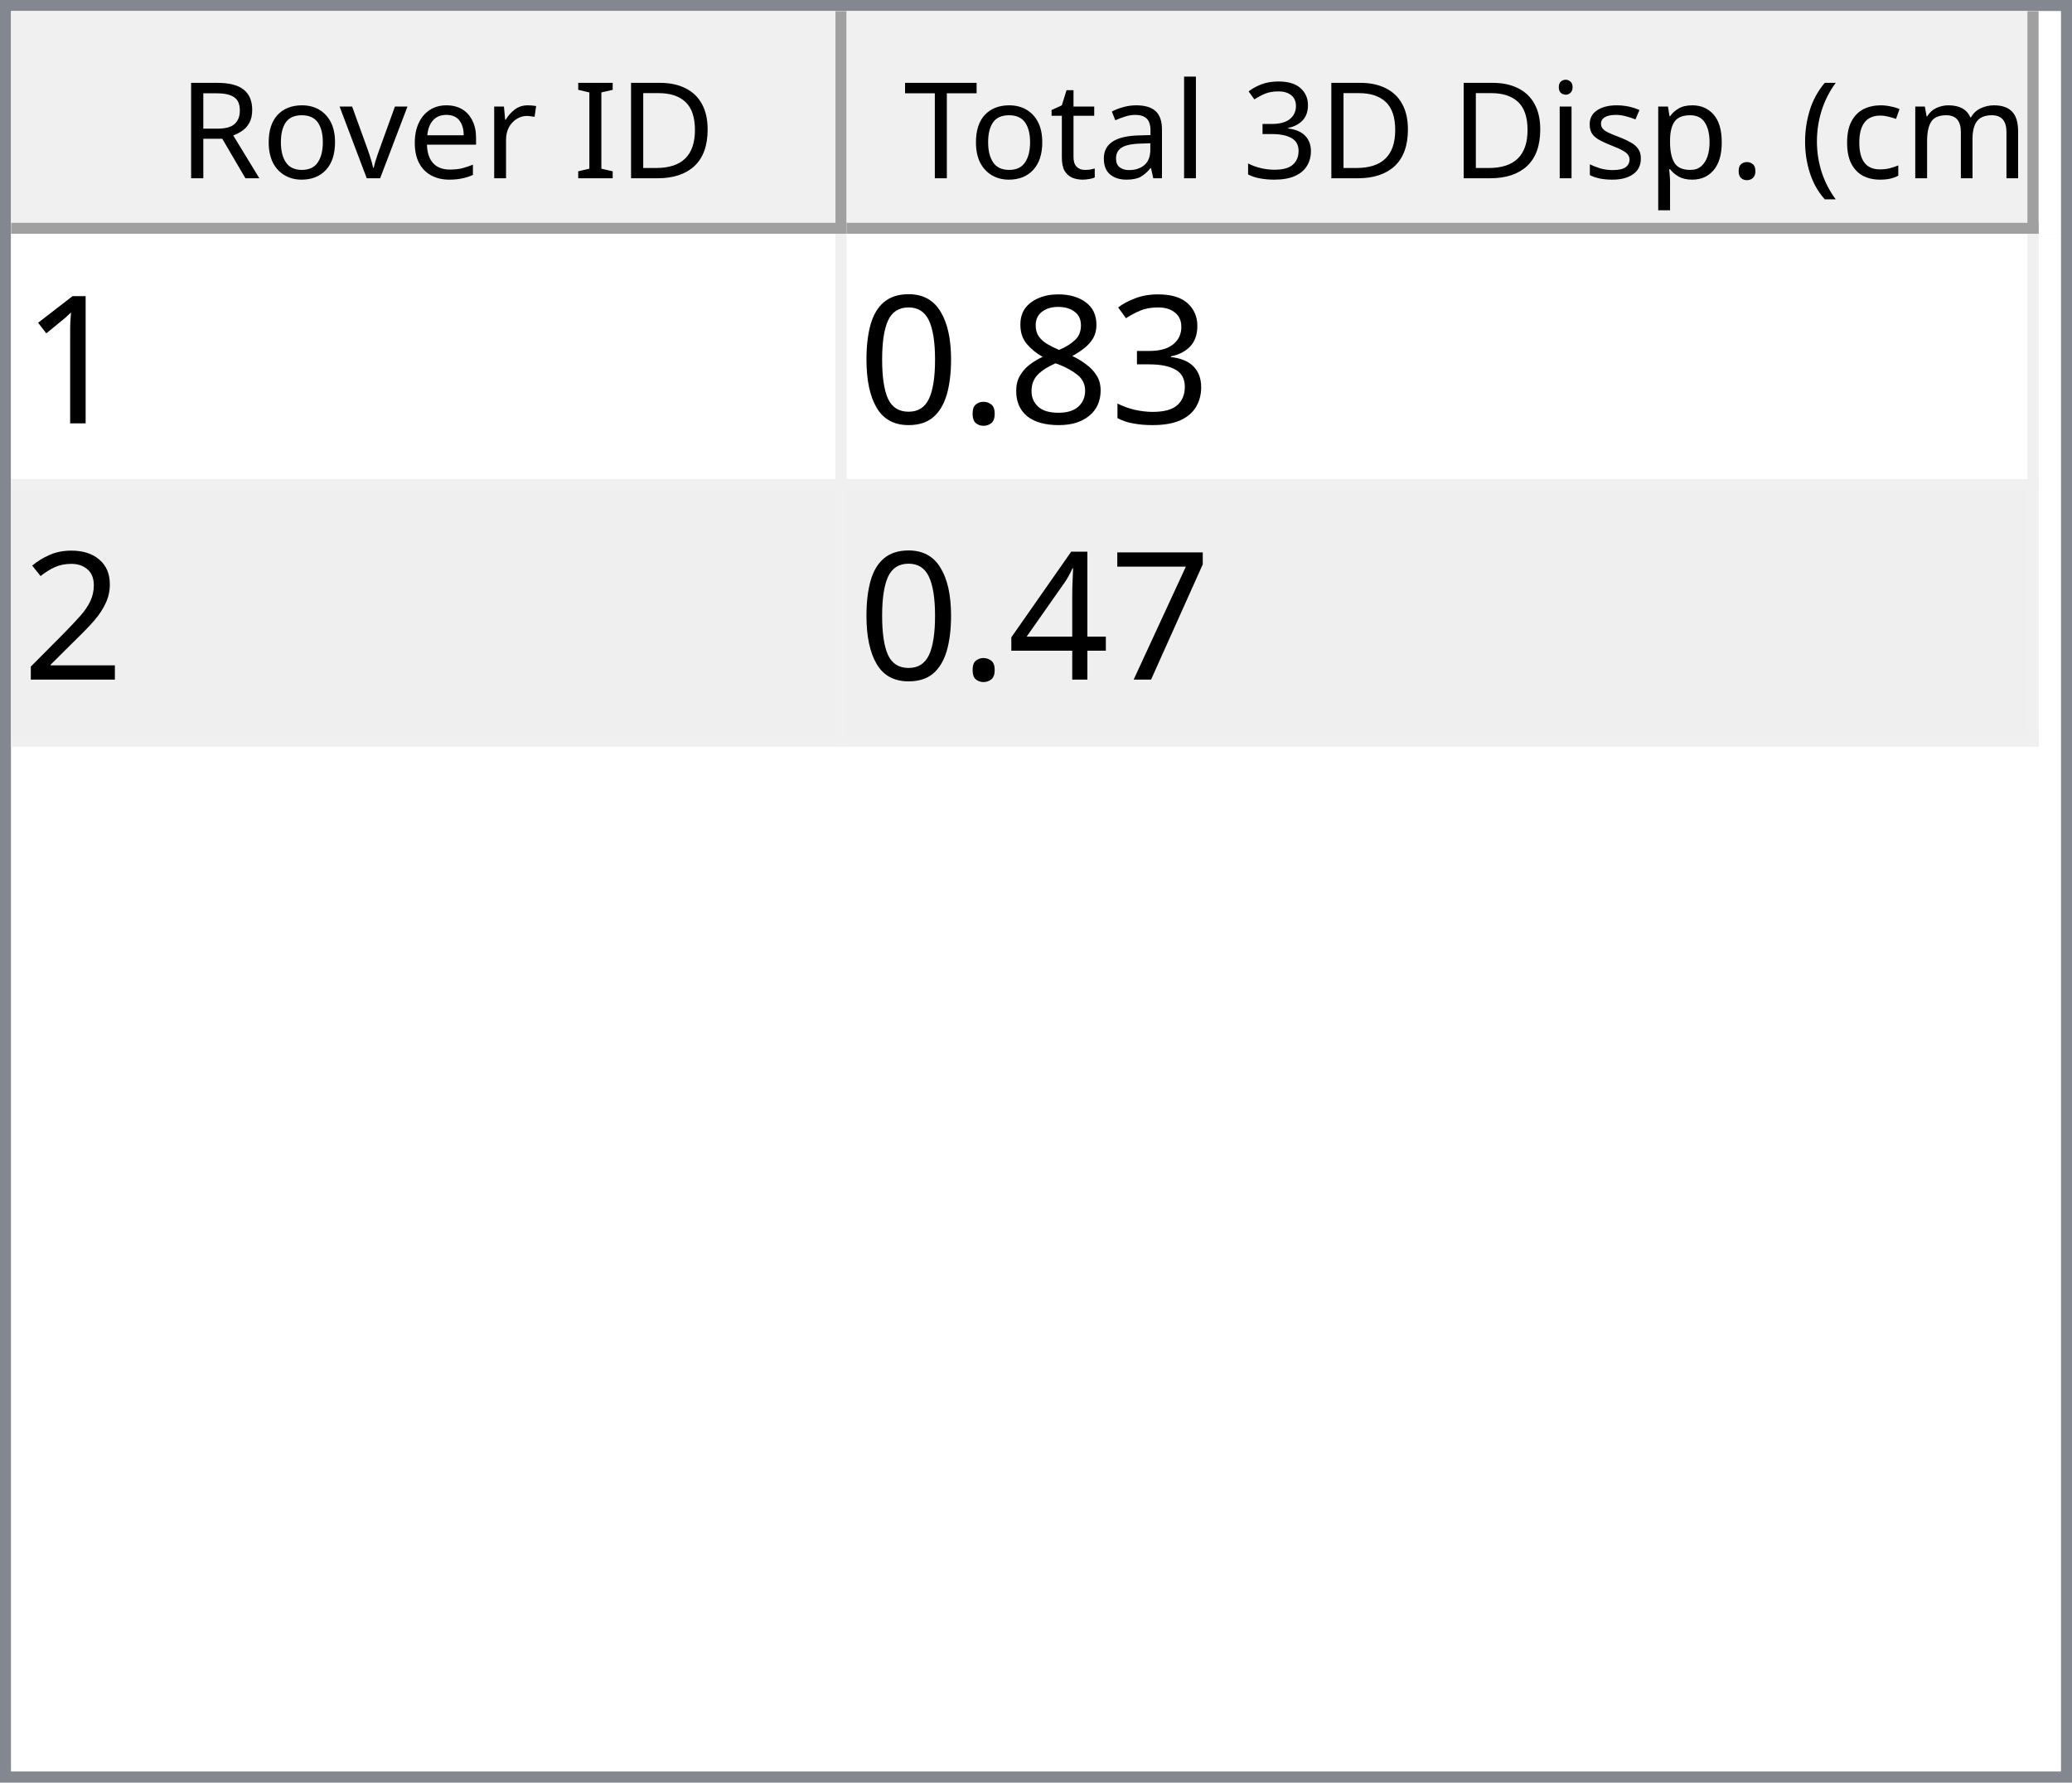
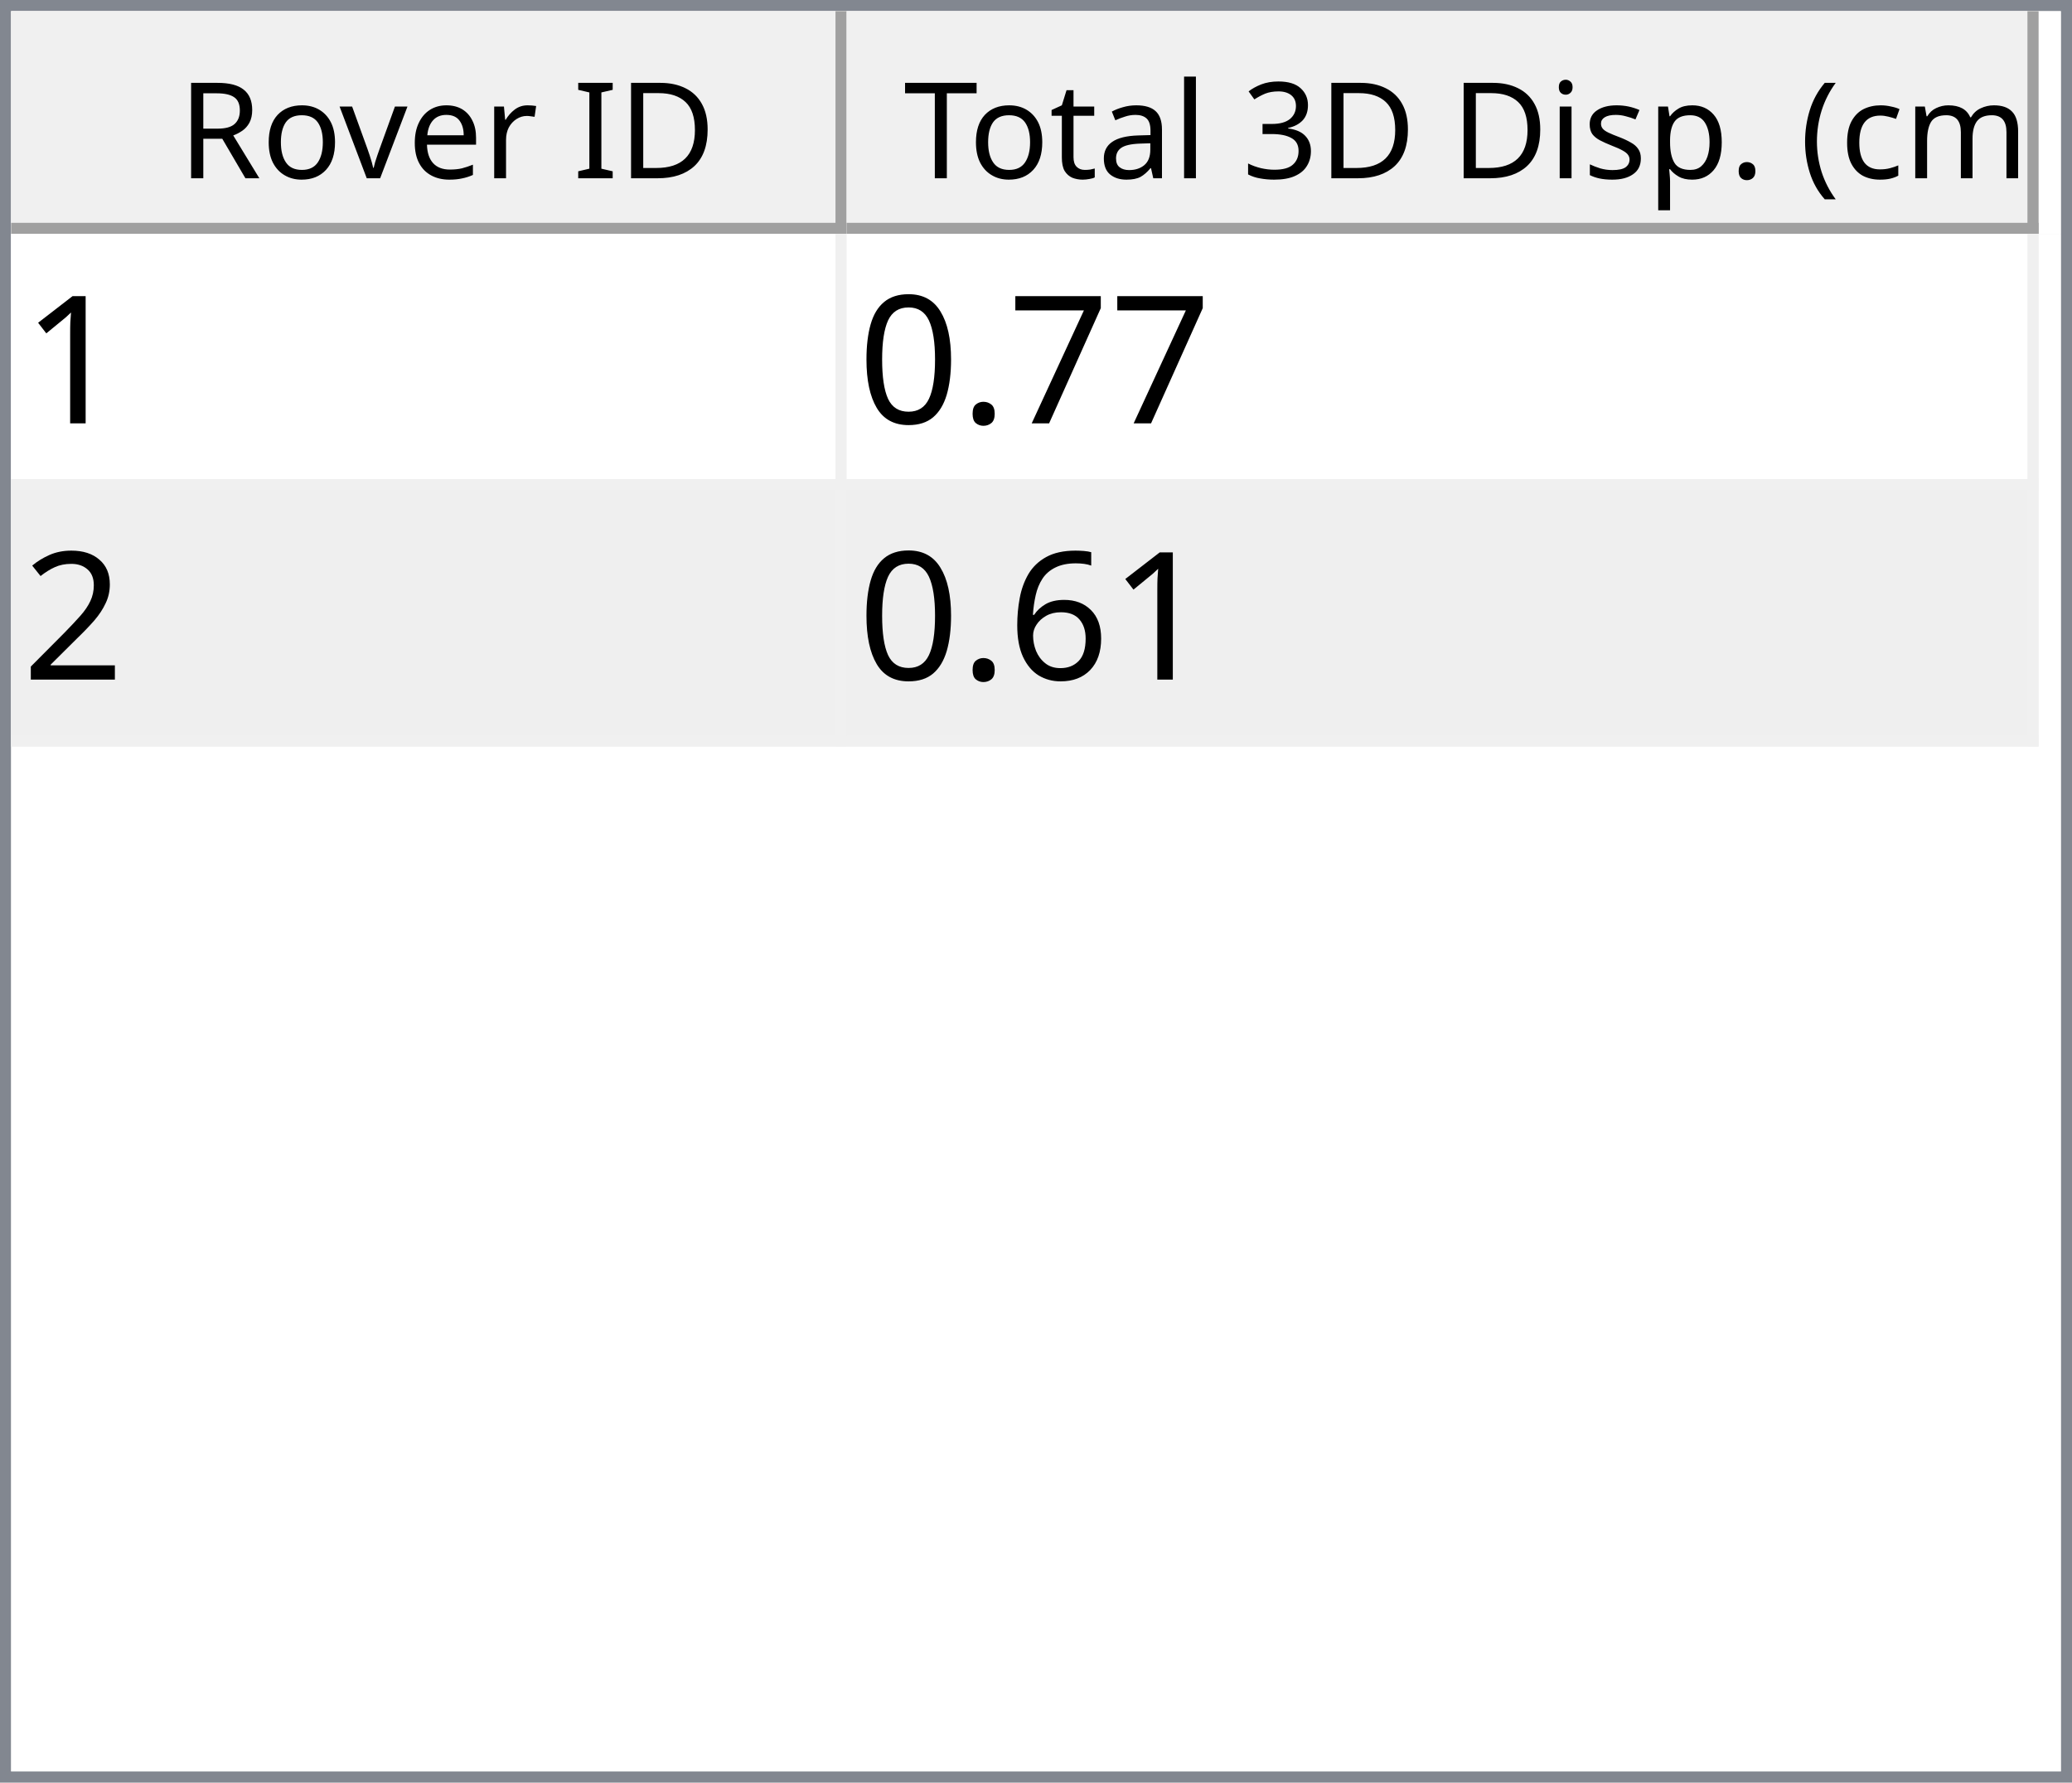
<svg xmlns="http://www.w3.org/2000/svg" style="fill-opacity:1; color-rendering:auto; color-interpolation:auto; text-rendering:auto; stroke:black; stroke-linecap:square; stroke-miterlimit:10; shape-rendering:auto; stroke-opacity:1; fill:black; stroke-dasharray:none; font-weight:normal; stroke-width:1; font-family:'Dialog'; font-style:normal; stroke-linejoin:miter; font-size:12px; stroke-dashoffset:0; image-rendering:auto;" width="186" height="160">
  <defs id="genericDefs" />
  <g>
    <defs id="defs1">
      <clipPath clipPathUnits="userSpaceOnUse" id="clipPath1">
        <path d="M0 0 L186 0 L186 160 L0 160 L0 0 Z" />
      </clipPath>
      <clipPath clipPathUnits="userSpaceOnUse" id="clipPath2">
        <path d="M0 0 L0 160 L186 160 L186 0 Z" />
      </clipPath>
      <clipPath clipPathUnits="userSpaceOnUse" id="clipPath3">
        <path d="M0 0 L0 20 L184 20 L184 0 Z" />
      </clipPath>
      <clipPath clipPathUnits="userSpaceOnUse" id="clipPath4">
        <path d="M0 0 L0 20 L75 20 L75 0 Z" />
      </clipPath>
      <clipPath clipPathUnits="userSpaceOnUse" id="clipPath5">
        <path d="M1 1 L1 19 L74 19 L74 1 Z" />
      </clipPath>
      <clipPath clipPathUnits="userSpaceOnUse" id="clipPath6">
        <path d="M0 0 L0 18 L73 18 L73 0 Z" />
      </clipPath>
      <clipPath clipPathUnits="userSpaceOnUse" id="clipPath7">
        <path d="M-0.5 -0.5 L-0.5 19.5 L74.5 19.5 L74.5 -0.5 Z" />
      </clipPath>
      <clipPath clipPathUnits="userSpaceOnUse" id="clipPath8">
        <path d="M0 0 L0 20 L107 20 L107 0 Z" />
      </clipPath>
      <clipPath clipPathUnits="userSpaceOnUse" id="clipPath9">
        <path d="M1 1 L1 19 L106 19 L106 1 Z" />
      </clipPath>
      <clipPath clipPathUnits="userSpaceOnUse" id="clipPath10">
        <path d="M0 0 L0 18 L105 18 L105 0 Z" />
      </clipPath>
      <clipPath clipPathUnits="userSpaceOnUse" id="clipPath11">
        <path d="M-0.5 -0.5 L-0.5 19.5 L106.5 19.5 L106.5 -0.5 Z" />
      </clipPath>
      <clipPath clipPathUnits="userSpaceOnUse" id="clipPath12">
        <path d="M0 0 L0 138 L184 138 L184 0 Z" />
      </clipPath>
      <clipPath clipPathUnits="userSpaceOnUse" id="clipPath13">
        <path d="M0 0 L0 46 L182 46 L182 0 Z" />
      </clipPath>
      <clipPath clipPathUnits="userSpaceOnUse" id="clipPath14">
        <path d="M-0.5 -0.5 L-0.5 45.5 L181.5 45.5 L181.5 -0.5 Z" />
      </clipPath>
      <clipPath clipPathUnits="userSpaceOnUse" id="clipPath15">
        <path d="M0 0 L0 22 L74 22 L74 0 Z" />
      </clipPath>
      <clipPath clipPathUnits="userSpaceOnUse" id="clipPath16">
        <path d="M0 0 L0 22 L106 22 L106 0 Z" />
      </clipPath>
      <font horiz-adv-x="64.551" id="font1">
        <font-face ascent="107.91" descent="25.098" units-per-em="100" style="font-style:normal; font-family:Segoe UI; font-weight:normal;" />
        <missing-glyph horiz-adv-x="64.551" d="M8.109 0 L8.109 68.266 L56.453 68.266 L56.453 0 L8.109 0 ZM15.328 7.234 L49.219 7.234 L49.219 61.031 L15.328 61.031 L15.328 7.234 Z" />
        <glyph unicode="D" horiz-adv-x="70.117" d="M9.188 0 L9.188 70.016 L28.516 70.016 Q65.531 70.016 65.531 35.891 Q65.531 19.672 55.25 9.836 Q44.969 0 27.734 0 L9.188 0 ZM17.391 62.594 L17.391 7.422 L27.828 7.422 Q41.609 7.422 49.273 14.797 Q56.938 22.172 56.938 35.688 Q56.938 62.594 28.328 62.594 L17.391 62.594 Z" />
        <glyph unicode="I" horiz-adv-x="26.611" d="M17.391 0 L9.188 0 L9.188 70.016 L17.391 70.016 L17.391 0 Z" />
        <glyph unicode=" " horiz-adv-x="27.393" d="" />
        <glyph unicode="r" horiz-adv-x="34.766" d="M34.188 41.891 Q32.078 43.5 28.125 43.5 Q23 43.5 19.555 38.672 Q16.109 33.844 16.109 25.484 L16.109 0 L8.109 0 L8.109 50 L16.109 50 L16.109 39.703 L16.312 39.703 Q18.016 44.969 21.531 47.922 Q25.047 50.875 29.391 50.875 Q32.516 50.875 34.188 50.203 L34.188 41.891 Z" />
        <glyph unicode="e" horiz-adv-x="52.295" d="M48.297 23 L12.984 23 Q13.188 14.656 17.484 10.109 Q21.781 5.562 29.297 5.562 Q37.75 5.562 44.828 11.141 L44.828 3.609 Q38.234 -1.172 27.391 -1.172 Q16.797 -1.172 10.742 5.641 Q4.688 12.453 4.688 24.812 Q4.688 36.469 11.305 43.82 Q17.922 51.172 27.734 51.172 Q37.547 51.172 42.922 44.828 Q48.297 38.484 48.297 27.203 L48.297 23 ZM40.094 29.781 Q40.047 36.719 36.75 40.578 Q33.453 44.438 27.594 44.438 Q21.922 44.438 17.969 40.383 Q14.016 36.328 13.094 29.781 L40.094 29.781 Z" />
        <glyph unicode="v" horiz-adv-x="47.9" d="M47.406 50 L27.484 0 L19.625 0 L0.688 50 L9.469 50 L22.172 13.672 Q23.578 9.672 23.922 6.688 L24.125 6.688 Q24.609 10.453 25.688 13.484 L38.969 50 L47.406 50 Z" />
        <glyph unicode="o" horiz-adv-x="58.594" d="M29 -1.172 Q17.922 -1.172 11.305 5.836 Q4.688 12.844 4.688 24.422 Q4.688 37.016 11.57 44.094 Q18.453 51.172 30.172 51.172 Q41.359 51.172 47.633 44.289 Q53.906 37.406 53.906 25.203 Q53.906 13.234 47.141 6.031 Q40.375 -1.172 29 -1.172 ZM29.594 44.438 Q21.875 44.438 17.383 39.188 Q12.891 33.938 12.891 24.703 Q12.891 15.828 17.43 10.695 Q21.969 5.562 29.594 5.562 Q37.359 5.562 41.531 10.594 Q45.703 15.625 45.703 24.906 Q45.703 34.281 41.531 39.359 Q37.359 44.438 29.594 44.438 Z" />
        <glyph unicode="R" horiz-adv-x="59.814" d="M59.375 0 L49.609 0 L37.891 19.625 Q36.281 22.359 34.766 24.289 Q33.25 26.219 31.664 27.438 Q30.078 28.656 28.25 29.219 Q26.422 29.781 24.125 29.781 L17.391 29.781 L17.391 0 L9.188 0 L9.188 70.016 L30.078 70.016 Q34.672 70.016 38.555 68.867 Q42.438 67.719 45.289 65.375 Q48.141 63.031 49.758 59.547 Q51.375 56.062 51.375 51.375 Q51.375 47.703 50.273 44.656 Q49.172 41.609 47.148 39.211 Q45.125 36.812 42.266 35.133 Q39.406 33.453 35.844 32.516 L35.844 32.328 Q37.594 31.547 38.891 30.547 Q40.188 29.547 41.359 28.18 Q42.531 26.812 43.68 25.078 Q44.828 23.344 46.234 21.047 L59.375 0 ZM17.391 62.594 L17.391 37.203 L28.516 37.203 Q31.594 37.203 34.203 38.133 Q36.812 39.062 38.719 40.797 Q40.625 42.531 41.703 45.047 Q42.781 47.562 42.781 50.688 Q42.781 56.297 39.141 59.445 Q35.5 62.594 28.609 62.594 L17.391 62.594 Z" />
        <glyph unicode=")" horiz-adv-x="30.176" d="M8.297 -15.922 L1.172 -15.922 Q16.406 2.344 16.406 26.812 Q16.406 51.469 1.078 70.016 L8.297 70.016 Q23.531 52.156 23.531 26.703 Q23.531 1.375 8.297 -15.922 Z" />
        <glyph unicode="m" horiz-adv-x="86.133" d="M79.109 0 L71.094 0 L71.094 28.719 Q71.094 37.016 68.531 40.727 Q65.969 44.438 59.906 44.438 Q54.781 44.438 51.195 39.75 Q47.609 35.062 47.609 28.516 L47.609 0 L39.594 0 L39.594 29.688 Q39.594 44.438 28.219 44.438 Q22.953 44.438 19.531 40.016 Q16.109 35.594 16.109 28.516 L16.109 0 L8.109 0 L8.109 50 L16.109 50 L16.109 42.094 L16.312 42.094 Q21.625 51.172 31.844 51.172 Q36.969 51.172 40.773 48.312 Q44.578 45.453 46 40.828 Q51.562 51.172 62.594 51.172 Q79.109 51.172 79.109 30.812 L79.109 0 Z" />
        <glyph unicode="c" horiz-adv-x="46.191" d="M42.188 2.297 Q36.422 -1.172 28.516 -1.172 Q17.828 -1.172 11.258 5.789 Q4.688 12.75 4.688 23.828 Q4.688 36.188 11.766 43.68 Q18.844 51.172 30.672 51.172 Q37.25 51.172 42.281 48.734 L42.281 40.531 Q36.719 44.438 30.375 44.438 Q22.703 44.438 17.797 38.945 Q12.891 33.453 12.891 24.516 Q12.891 15.719 17.508 10.641 Q22.125 5.562 29.891 5.562 Q36.422 5.562 42.188 9.906 L42.188 2.297 Z" />
        <glyph unicode="(" horiz-adv-x="30.176" d="M29.109 -15.922 L21.969 -15.922 Q6.844 1.375 6.844 26.703 Q6.844 52.156 21.969 70.016 L29.203 70.016 Q13.875 51.469 13.875 26.812 Q13.875 2.344 29.109 -15.922 Z" />
        <glyph unicode="." horiz-adv-x="21.68" d="M10.891 -1.078 Q8.641 -1.078 7.055 0.539 Q5.469 2.156 5.469 4.391 Q5.469 6.641 7.055 8.273 Q8.641 9.906 10.891 9.906 Q13.188 9.906 14.797 8.273 Q16.406 6.641 16.406 4.391 Q16.406 2.156 14.797 0.539 Q13.188 -1.078 10.891 -1.078 Z" />
        <glyph unicode="p" horiz-adv-x="58.789" d="M16.312 7.234 L16.109 7.234 L16.109 -23 L8.109 -23 L8.109 50 L16.109 50 L16.109 41.219 L16.312 41.219 Q22.219 51.172 33.594 51.172 Q43.266 51.172 48.688 44.461 Q54.109 37.75 54.109 26.469 Q54.109 13.922 48 6.375 Q41.891 -1.172 31.297 -1.172 Q21.578 -1.172 16.312 7.234 ZM16.109 27.391 L16.109 20.406 Q16.109 14.203 20.141 9.883 Q24.172 5.562 30.375 5.562 Q37.641 5.562 41.773 11.133 Q45.906 16.703 45.906 26.609 Q45.906 34.969 42.047 39.703 Q38.188 44.438 31.594 44.438 Q24.609 44.438 20.359 39.578 Q16.109 34.719 16.109 27.391 Z" />
        <glyph unicode="s" horiz-adv-x="42.432" d="M5.078 1.812 L5.078 10.406 Q11.625 5.562 19.484 5.562 Q30.031 5.562 30.031 12.594 Q30.031 14.594 29.125 15.992 Q28.219 17.391 26.68 18.461 Q25.141 19.531 23.07 20.383 Q21 21.234 18.609 22.172 Q15.281 23.484 12.766 24.828 Q10.25 26.172 8.57 27.859 Q6.891 29.547 6.031 31.695 Q5.172 33.844 5.172 36.719 Q5.172 40.234 6.789 42.945 Q8.406 45.656 11.086 47.484 Q13.766 49.312 17.211 50.242 Q20.656 51.172 24.312 51.172 Q30.812 51.172 35.938 48.922 L35.938 40.828 Q30.422 44.438 23.25 44.438 Q21 44.438 19.195 43.922 Q17.391 43.406 16.094 42.477 Q14.797 41.547 14.086 40.258 Q13.375 38.969 13.375 37.406 Q13.375 35.453 14.086 34.133 Q14.797 32.812 16.164 31.789 Q17.531 30.766 19.484 29.938 Q21.438 29.109 23.922 28.125 Q27.25 26.859 29.883 25.516 Q32.516 24.172 34.375 22.484 Q36.234 20.797 37.234 18.602 Q38.234 16.406 38.234 13.375 Q38.234 9.672 36.602 6.938 Q34.969 4.203 32.234 2.398 Q29.5 0.594 25.93 -0.289 Q22.359 -1.172 18.453 -1.172 Q10.75 -1.172 5.078 1.812 Z" />
        <glyph unicode="i" horiz-adv-x="24.219" d="M12.203 62.703 Q10.062 62.703 8.547 64.164 Q7.031 65.625 7.031 67.875 Q7.031 70.125 8.547 71.609 Q10.062 73.094 12.203 73.094 Q14.406 73.094 15.945 71.609 Q17.484 70.125 17.484 67.875 Q17.484 65.719 15.945 64.211 Q14.406 62.703 12.203 62.703 ZM16.109 0 L8.109 0 L8.109 50 L16.109 50 L16.109 0 Z" />
        <glyph unicode="3" horiz-adv-x="53.906" d="M46.531 19.828 Q46.531 15.094 44.75 11.211 Q42.969 7.328 39.719 4.57 Q36.469 1.812 31.93 0.297 Q27.391 -1.219 21.922 -1.219 Q11.922 -1.219 6 2.594 L6 11.188 Q13.094 5.609 22.219 5.609 Q25.875 5.609 28.828 6.539 Q31.781 7.469 33.906 9.227 Q36.031 10.984 37.18 13.477 Q38.328 15.969 38.328 19.094 Q38.328 32.812 18.797 32.812 L12.984 32.812 L12.984 39.594 L18.5 39.594 Q35.797 39.594 35.797 52.484 Q35.797 64.406 22.609 64.406 Q15.188 64.406 8.688 59.422 L8.688 67.188 Q15.375 71.188 24.609 71.188 Q29 71.188 32.57 69.969 Q36.141 68.75 38.68 66.555 Q41.219 64.359 42.609 61.281 Q44 58.203 44 54.5 Q44 40.672 30.031 36.719 L30.031 36.531 Q33.594 36.141 36.625 34.797 Q39.656 33.453 41.852 31.305 Q44.047 29.156 45.289 26.25 Q46.531 23.344 46.531 19.828 Z" />
        <glyph unicode="l" horiz-adv-x="24.219" d="M16.109 0 L8.109 0 L8.109 74.031 L16.109 74.031 L16.109 0 Z" />
        <glyph unicode="a" horiz-adv-x="50.879" d="M43.891 0 L35.891 0 L35.891 7.812 L35.688 7.812 Q30.469 -1.172 20.312 -1.172 Q12.844 -1.172 8.617 2.781 Q4.391 6.734 4.391 13.281 Q4.391 27.297 20.906 29.594 L35.891 31.688 Q35.891 44.438 25.594 44.438 Q16.547 44.438 9.281 38.281 L9.281 46.484 Q16.656 51.172 26.266 51.172 Q43.891 51.172 43.891 32.516 L43.891 0 ZM35.891 25.297 L23.828 23.641 Q18.266 22.859 15.43 20.875 Q12.594 18.891 12.594 13.875 Q12.594 10.203 15.211 7.883 Q17.828 5.562 22.172 5.562 Q28.125 5.562 32.008 9.742 Q35.891 13.922 35.891 20.312 L35.891 25.297 Z" />
        <glyph unicode="t" horiz-adv-x="33.887" d="M31.297 0.484 Q28.469 -1.078 23.828 -1.078 Q10.688 -1.078 10.688 13.578 L10.688 43.172 L2.094 43.172 L2.094 50 L10.688 50 L10.688 62.203 L18.703 64.797 L18.703 50 L31.297 50 L31.297 43.172 L18.703 43.172 L18.703 14.984 Q18.703 9.969 20.414 7.82 Q22.125 5.672 26.078 5.672 Q29.109 5.672 31.297 7.328 L31.297 0.484 Z" />
        <glyph unicode="T" horiz-adv-x="52.393" d="M50.594 62.594 L30.375 62.594 L30.375 0 L22.172 0 L22.172 62.594 L2 62.594 L2 70.016 L50.594 70.016 L50.594 62.594 Z" />
      </font>
      <font horiz-adv-x="75.0" id="font2">
        <font-face ascent="100.537" descent="21.973" units-per-em="100" style="font-style:normal; font-family:sans-serif; font-weight:normal;" />
        <missing-glyph horiz-adv-x="75.0" d="M12.5 0 L12.5 62.5 L62.5 62.5 L62.5 0 L12.5 0 ZM14.062 1.562 L60.938 1.562 L60.938 60.938 L14.062 60.938 L14.062 1.562 Z" />
        <glyph unicode="1" horiz-adv-x="55.615" d="M37.25 0 L28.469 0 L28.469 56 Q25.297 52.984 20.141 49.953 Q14.984 46.922 10.891 45.406 L10.891 53.906 Q18.266 57.375 23.781 62.305 Q29.297 67.234 31.594 71.875 L37.25 71.875 L37.25 0 Z" />
-         <glyph unicode="3" horiz-adv-x="55.615" d="M4.203 18.891 L12.984 20.062 Q14.5 12.594 18.141 9.297 Q21.781 6 27 6 Q33.203 6 37.477 10.297 Q41.75 14.594 41.75 20.953 Q41.75 27 37.797 30.93 Q33.844 34.859 27.734 34.859 Q25.25 34.859 21.531 33.891 L22.516 41.609 Q23.391 41.5 23.922 41.5 Q29.547 41.5 34.039 44.43 Q38.531 47.359 38.531 53.469 Q38.531 58.297 35.258 61.477 Q31.984 64.656 26.812 64.656 Q21.688 64.656 18.266 61.43 Q14.844 58.203 13.875 51.766 L5.078 53.328 Q6.688 62.156 12.398 67.016 Q18.109 71.875 26.609 71.875 Q32.469 71.875 37.398 69.359 Q42.328 66.844 44.945 62.5 Q47.562 58.156 47.562 53.266 Q47.562 48.641 45.07 44.828 Q42.578 41.016 37.703 38.766 Q44.047 37.312 47.562 32.695 Q51.078 28.078 51.078 21.141 Q51.078 11.766 44.242 5.25 Q37.406 -1.266 26.953 -1.266 Q17.531 -1.266 11.305 4.352 Q5.078 9.969 4.203 18.891 Z" />
-         <glyph unicode="8" horiz-adv-x="55.615" d="M17.672 38.812 Q12.203 40.828 9.57 44.539 Q6.938 48.25 6.938 53.422 Q6.938 61.234 12.555 66.555 Q18.172 71.875 27.484 71.875 Q36.859 71.875 42.578 66.43 Q48.297 60.984 48.297 53.172 Q48.297 48.188 45.68 44.508 Q43.062 40.828 37.75 38.812 Q44.344 36.672 47.781 31.883 Q51.219 27.094 51.219 20.453 Q51.219 11.281 44.727 5.031 Q38.234 -1.219 27.641 -1.219 Q17.047 -1.219 10.547 5.055 Q4.047 11.328 4.047 20.703 Q4.047 27.688 7.594 32.398 Q11.141 37.109 17.672 38.812 ZM15.922 53.719 Q15.922 48.641 19.195 45.414 Q22.469 42.188 27.688 42.188 Q32.766 42.188 36.016 45.383 Q39.266 48.578 39.266 53.219 Q39.266 58.062 35.914 61.359 Q32.562 64.656 27.594 64.656 Q22.562 64.656 19.242 61.43 Q15.922 58.203 15.922 53.719 ZM13.094 20.656 Q13.094 16.891 14.875 13.375 Q16.656 9.859 20.172 7.93 Q23.688 6 27.734 6 Q34.031 6 38.133 10.055 Q42.234 14.109 42.234 20.359 Q42.234 26.703 38.016 30.859 Q33.797 35.016 27.438 35.016 Q21.234 35.016 17.164 30.914 Q13.094 26.812 13.094 20.656 Z" />
+         <glyph unicode="7" horiz-adv-x="55.615" d="M4.734 62.203 L4.734 70.656 L51.078 70.656 L51.078 63.812 Q44.234 56.547 37.523 44.484 Q30.812 32.422 27.156 19.672 Q24.516 10.688 23.781 0 L14.75 0 Q14.891 8.453 18.062 20.414 Q21.234 32.375 27.172 43.484 Q33.109 54.594 39.797 62.203 L4.734 62.203 Z" />
        <glyph unicode="." horiz-adv-x="27.783" d="M9.078 0 L9.078 10.016 L19.094 10.016 L19.094 0 L9.078 0 Z" />
        <glyph unicode="0" horiz-adv-x="55.615" d="M4.156 35.297 Q4.156 48 6.766 55.742 Q9.375 63.484 14.523 67.68 Q19.672 71.875 27.484 71.875 Q33.25 71.875 37.594 69.555 Q41.938 67.234 44.773 62.867 Q47.609 58.5 49.219 52.227 Q50.828 45.953 50.828 35.297 Q50.828 22.703 48.242 14.969 Q45.656 7.234 40.508 3.008 Q35.359 -1.219 27.484 -1.219 Q17.141 -1.219 11.234 6.203 Q4.156 15.141 4.156 35.297 ZM13.188 35.297 Q13.188 17.672 17.312 11.836 Q21.438 6 27.484 6 Q33.547 6 37.672 11.859 Q41.797 17.719 41.797 35.297 Q41.797 52.984 37.672 58.789 Q33.547 64.594 27.391 64.594 Q21.344 64.594 17.719 59.469 Q13.188 52.938 13.188 35.297 Z" />
        <glyph unicode="2" horiz-adv-x="55.615" d="M50.344 8.453 L50.344 0 L3.031 0 Q2.938 3.172 4.047 6.109 Q5.859 10.938 9.836 15.625 Q13.812 20.312 21.344 26.469 Q33.016 36.031 37.117 41.625 Q41.219 47.219 41.219 52.203 Q41.219 57.422 37.477 61.008 Q33.734 64.594 27.734 64.594 Q21.391 64.594 17.578 60.789 Q13.766 56.984 13.719 50.25 L4.688 51.172 Q5.609 61.281 11.664 66.578 Q17.719 71.875 27.938 71.875 Q38.234 71.875 44.242 66.164 Q50.25 60.453 50.25 52 Q50.25 47.703 48.492 43.555 Q46.734 39.406 42.656 34.812 Q38.578 30.219 29.109 22.219 Q21.188 15.578 18.945 13.211 Q16.703 10.844 15.234 8.453 L50.344 8.453 Z" />
-         <glyph unicode="7" horiz-adv-x="55.615" d="M4.734 62.203 L4.734 70.656 L51.078 70.656 L51.078 63.812 Q44.234 56.547 37.523 44.484 Q30.812 32.422 27.156 19.672 Q24.516 10.688 23.781 0 L14.75 0 Q14.891 8.453 18.062 20.414 Q21.234 32.375 27.172 43.484 Q33.109 54.594 39.797 62.203 L4.734 62.203 Z" />
-         <glyph unicode="4" horiz-adv-x="55.615" d="M32.328 0 L32.328 17.141 L1.266 17.141 L1.266 25.203 L33.938 71.578 L41.109 71.578 L41.109 25.203 L50.781 25.203 L50.781 17.141 L41.109 17.141 L41.109 0 L32.328 0 ZM32.328 25.203 L32.328 57.469 L9.906 25.203 L32.328 25.203 Z" />
+         <glyph unicode="6" horiz-adv-x="55.615" d="M49.75 54.047 L41.016 53.375 Q39.844 58.547 37.703 60.891 Q34.125 64.656 28.906 64.656 Q24.703 64.656 21.531 62.312 Q17.391 59.281 14.992 53.469 Q12.594 47.656 12.5 36.922 Q15.672 41.75 20.266 44.094 Q24.859 46.438 29.891 46.438 Q38.672 46.438 44.852 39.969 Q51.031 33.5 51.031 23.25 Q51.031 16.5 48.125 10.719 Q45.219 4.938 40.141 1.859 Q35.062 -1.219 28.609 -1.219 Q17.625 -1.219 10.695 6.859 Q3.766 14.938 3.766 33.5 Q3.766 54.25 11.422 63.672 Q18.109 71.875 29.438 71.875 Q37.891 71.875 43.289 67.141 Q48.688 62.406 49.75 54.047 ZM13.875 23.188 Q13.875 18.656 15.797 14.508 Q17.719 10.359 21.188 8.18 Q24.656 6 28.469 6 Q34.031 6 38.039 10.492 Q42.047 14.984 42.047 22.703 Q42.047 30.125 38.086 34.398 Q34.125 38.672 28.125 38.672 Q22.172 38.672 18.023 34.398 Q13.875 30.125 13.875 23.188 Z" />
      </font>
    </defs>
    <g style="fill:white; stroke:white;">
      <rect x="0" y="0" width="186" style="clip-path:url(#clipPath1); stroke:none;" height="160" />
    </g>
    <g style="fill:white; text-rendering:optimizeSpeed; color-rendering:optimizeSpeed; image-rendering:optimizeSpeed; shape-rendering:crispEdges; stroke:white; color-interpolation:sRGB;">
      <rect x="0" width="186" height="160" y="0" style="stroke:none;" />
      <path style="stroke:none;" d="M0 160 L186 160 L186 0 L0 0 Z" />
    </g>
    <g style="fill:rgb(240,240,240); font-family:'Segoe UI'; stroke:rgb(240,240,240);">
      <rect x="0" y="0" width="186" style="clip-path:url(#clipPath2); stroke:none;" height="160" />
    </g>
    <g style="fill:rgb(130,135,144); font-family:'Segoe UI'; stroke:rgb(130,135,144);">
      <path d="M0 0 L186 0 L186 160 L0 160 L0 0 ZM1 1 L185 1 L185 159 L1 159 L1 1 Z" style="fill-rule:evenodd; clip-path:url(#clipPath2); stroke:none;" />
    </g>
    <g style="fill:white; font-family:'Segoe UI'; stroke:white;" transform="translate(1,1)">
      <rect x="0" y="0" width="184" style="clip-path:url(#clipPath3); stroke:none;" height="20" />
    </g>
    <g style="fill:rgb(240,240,240); font-family:'Segoe UI'; stroke:rgb(240,240,240);" transform="translate(1,1)">
      <rect x="0" y="0" width="75" style="clip-path:url(#clipPath4); stroke:none;" height="20" />
    </g>
    <g style="font-family:'Segoe UI';" transform="translate(2,2)">
      <text x="14" xml:space="preserve" y="14" style="clip-path:url(#clipPath6); stroke:none;">Rover ID</text>
    </g>
    <g style="fill:rgb(160,160,160); font-family:'Segoe UI'; stroke:rgb(160,160,160); stroke-linejoin:bevel;" transform="translate(1.5,1.5)">
      <line x1="74" x2="74" y1="0" style="fill:none; clip-path:url(#clipPath7);" y2="19" />
    </g>
    <g style="fill:rgb(160,160,160); font-family:'Segoe UI'; stroke:rgb(160,160,160); stroke-linejoin:bevel;" transform="matrix(1,0,0,1,1,1) translate(0.5,0.5)">
      <line x1="0" x2="74" y1="19" style="fill:none; clip-path:url(#clipPath7);" y2="19" />
    </g>
    <g style="fill:rgb(240,240,240); font-family:'Segoe UI'; stroke:rgb(240,240,240);" transform="translate(76,1)">
      <rect x="0" y="0" width="107" style="clip-path:url(#clipPath8); stroke:none;" height="20" />
    </g>
    <g style="font-family:'Segoe UI';" transform="translate(77,2)">
      <text x="1" xml:space="preserve" y="14" style="clip-path:url(#clipPath10); stroke:none;"> Total 3D Disp. (cm)</text>
    </g>
    <g style="fill:rgb(160,160,160); font-family:'Segoe UI'; stroke:rgb(160,160,160); stroke-linejoin:bevel;" transform="translate(76.5,1.5)">
      <line x1="106" x2="106" y1="0" style="fill:none; clip-path:url(#clipPath11);" y2="19" />
    </g>
    <g style="fill:rgb(160,160,160); font-family:'Segoe UI'; stroke:rgb(160,160,160); stroke-linejoin:bevel;" transform="matrix(1,0,0,1,76,1) translate(0.5,0.5)">
      <line x1="0" x2="106" y1="19" style="fill:none; clip-path:url(#clipPath11);" y2="19" />
    </g>
    <g style="fill:white; font-family:'Segoe UI'; stroke:white;" transform="translate(1,21)">
      <rect x="0" y="0" width="184" style="clip-path:url(#clipPath12); stroke:none;" height="138" />
    </g>
    <g style="fill:rgb(240,240,240); font-size:16px; font-family:sans-serif; stroke:rgb(240,240,240);" transform="translate(1,21)">
      <rect x="0" y="0" width="182" style="clip-path:url(#clipPath13); stroke:none;" height="46" />
      <line transform="translate(0.5,0.5)" x1="0" x2="181" y1="22" style="clip-path:url(#clipPath14); fill:none; stroke-linejoin:bevel;" y2="22" />
    </g>
    <g transform="matrix(1,0,0,1,1,21) translate(0.5,0.5)" style="fill:rgb(240,240,240); font-size:16px; font-family:sans-serif; stroke:rgb(240,240,240); stroke-linejoin:bevel;">
      <line x1="0" x2="181" y1="45" style="fill:none; clip-path:url(#clipPath14);" y2="45" />
    </g>
    <g transform="matrix(1,0,0,1,1,21) translate(0.5,0.5)" style="fill:rgb(240,240,240); font-size:16px; font-family:sans-serif; stroke:rgb(240,240,240); stroke-linejoin:bevel;">
      <line x1="74" x2="74" y1="0" style="fill:none; clip-path:url(#clipPath14);" y2="45" />
    </g>
    <g transform="matrix(1,0,0,1,1,21) translate(0.5,0.5)" style="fill:rgb(240,240,240); font-size:16px; font-family:sans-serif; stroke:rgb(240,240,240); stroke-linejoin:bevel;">
      <line x1="181" x2="181" y1="0" style="fill:none; clip-path:url(#clipPath14);" y2="45" />
    </g>
    <g style="fill:white; font-size:16px; font-family:sans-serif; stroke:white;" transform="matrix(1,0,0,1,1,21)">
      <rect x="0" y="0" width="74" style="clip-path:url(#clipPath15); stroke:none;" height="22" />
      <text x="1" y="17" style="fill:black; clip-path:url(#clipPath15); stroke:none;" xml:space="preserve">1</text>
    </g>
    <g style="fill:white; font-size:16px; font-family:sans-serif; stroke:white;" transform="matrix(1,0,0,1,1,21) translate(75,0)">
      <rect x="0" y="0" width="106" style="clip-path:url(#clipPath16); stroke:none;" height="22" />
-       <text x="1" y="17" style="fill:black; clip-path:url(#clipPath16); stroke:none;" xml:space="preserve">0.83</text>
+       <text x="1" y="17" style="fill:black; clip-path:url(#clipPath16); stroke:none;" xml:space="preserve">0.77</text>
    </g>
    <g style="fill:rgb(239,239,239); font-size:16px; font-family:sans-serif; stroke:rgb(239,239,239);" transform="matrix(1,0,0,1,1,21) translate(0,23)">
      <rect x="0" y="0" width="74" style="clip-path:url(#clipPath15); stroke:none;" height="22" />
      <text x="1" y="17" style="fill:black; clip-path:url(#clipPath15); stroke:none;" xml:space="preserve">2</text>
    </g>
    <g style="fill:rgb(239,239,239); font-size:16px; font-family:sans-serif; stroke:rgb(239,239,239);" transform="matrix(1,0,0,1,1,21) translate(75,23)">
      <rect x="0" y="0" width="106" style="clip-path:url(#clipPath16); stroke:none;" height="22" />
-       <text x="1" y="17" style="fill:black; clip-path:url(#clipPath16); stroke:none;" xml:space="preserve">0.47</text>
+       <text x="1" y="17" style="fill:black; clip-path:url(#clipPath16); stroke:none;" xml:space="preserve">0.61</text>
    </g>
  </g>
</svg>
